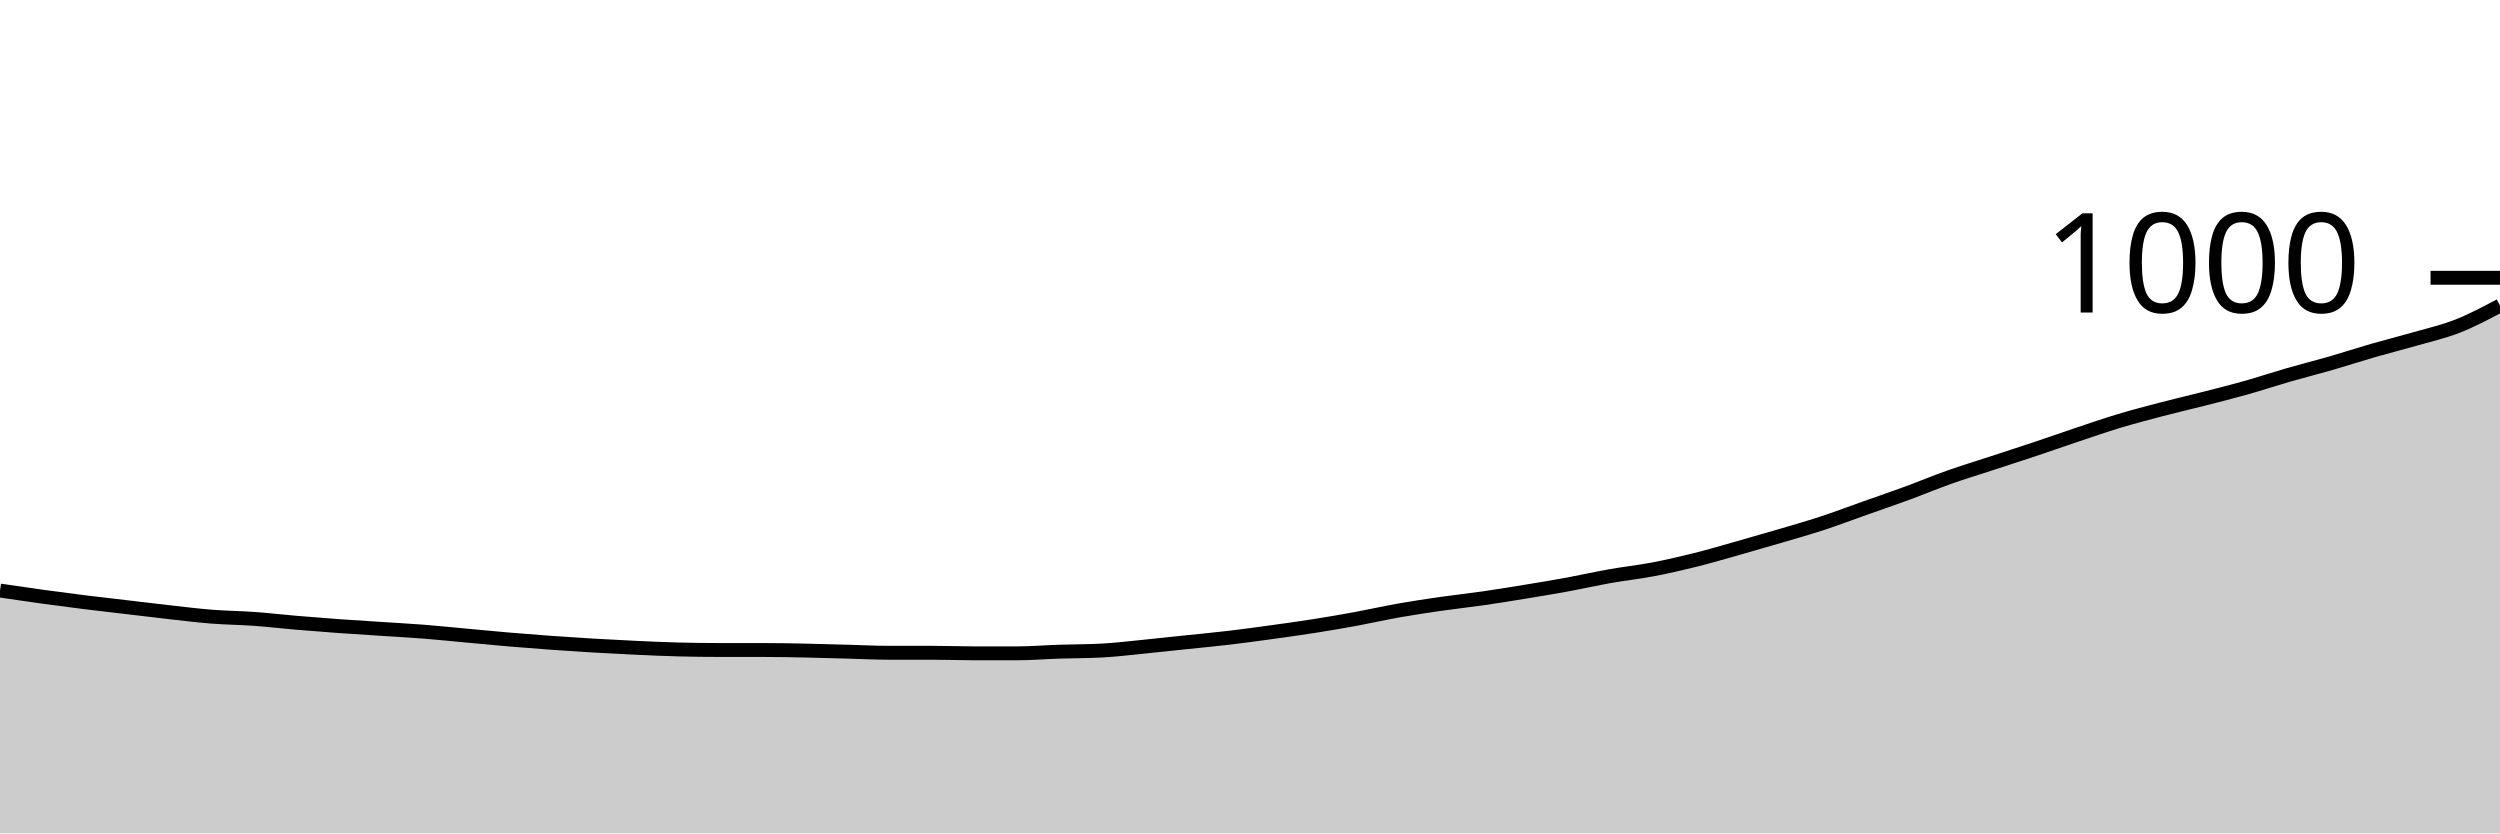
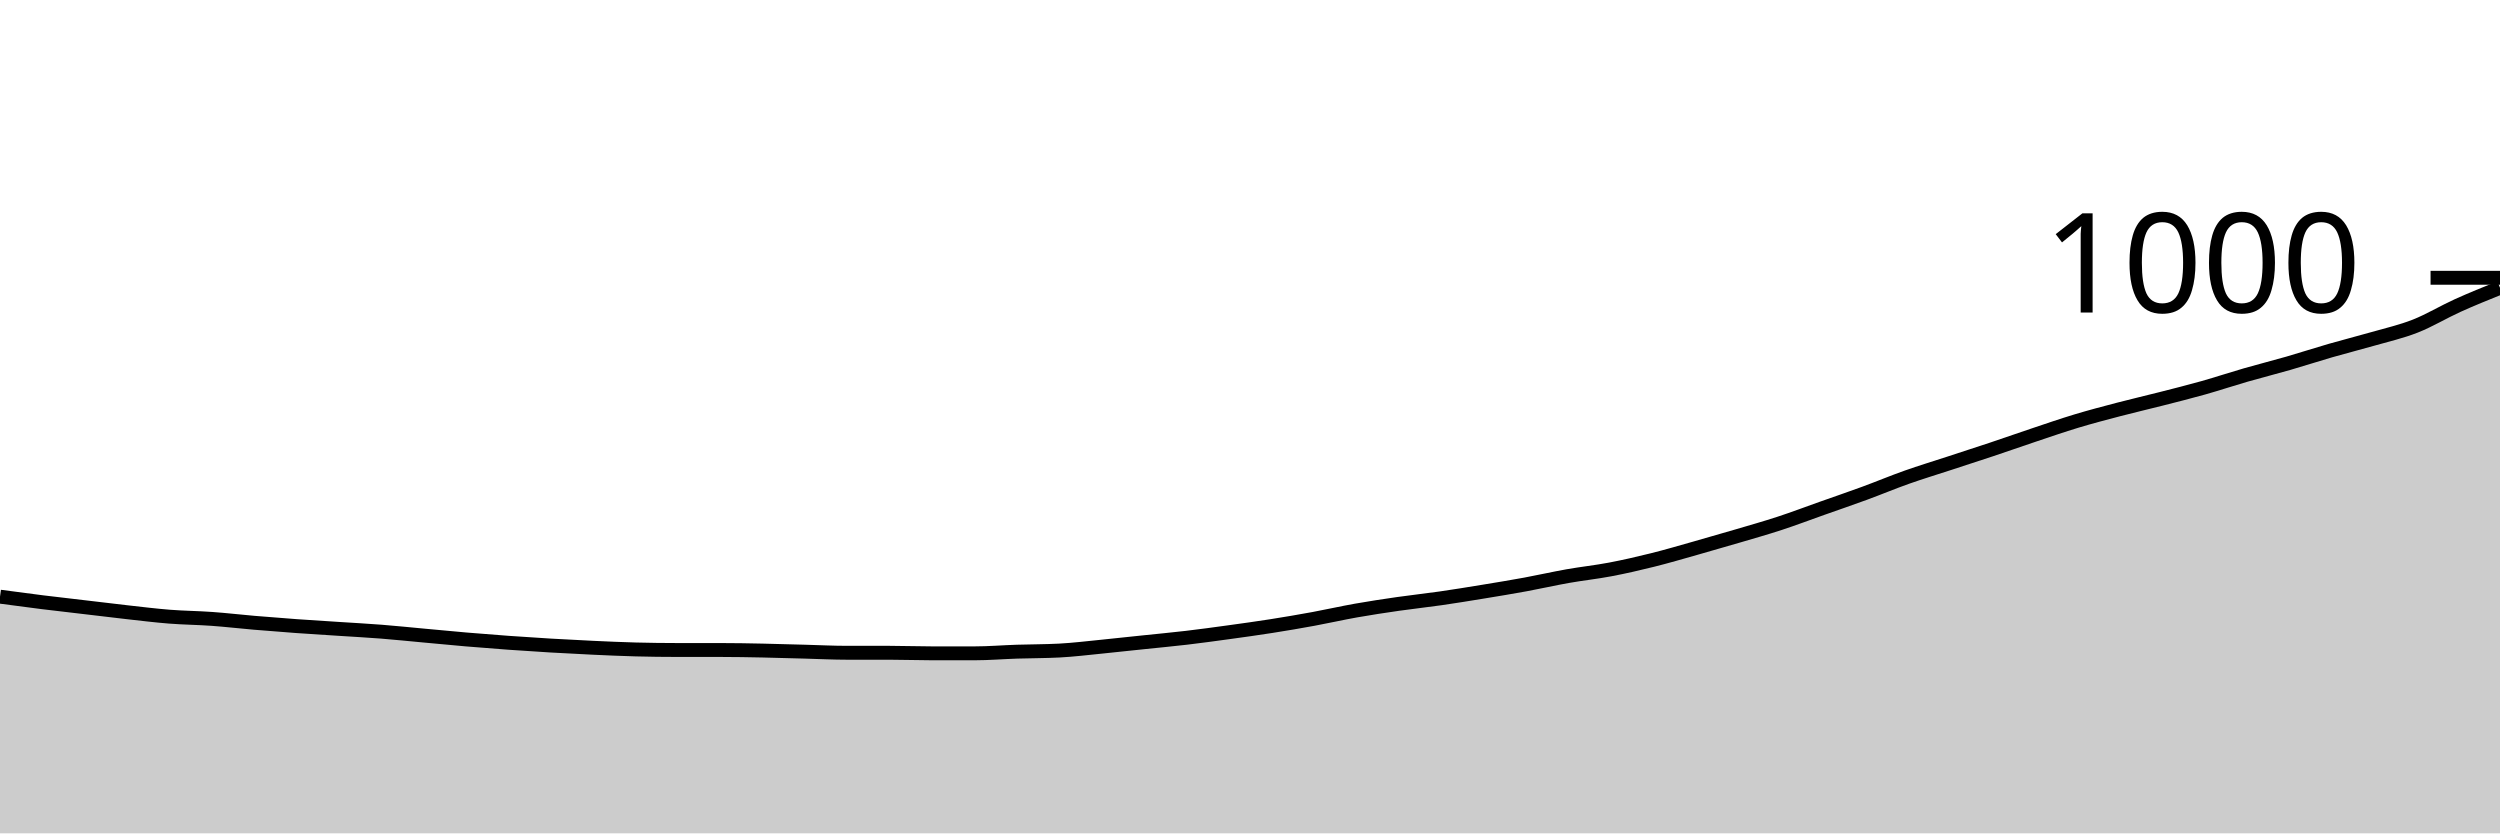
<svg xmlns="http://www.w3.org/2000/svg" viewBox="0 0 180 60">
  <g transform="translate(0,20)">
-     <path class="area" fill="rgba(0, 0, 0, 0.2)" d="M0,22.52C1.017,22.67,2.034,22.82,3.051,22.96C4.068,23.1,5.085,23.233,6.102,23.36C7.119,23.487,8.136,23.6,9.153,23.72C10.169,23.84,11.186,23.967,12.203,24.08C13.22,24.193,14.237,24.32,15.254,24.4C16.271,24.48,17.288,24.487,18.305,24.56C19.322,24.633,20.339,24.753,21.356,24.84C22.373,24.927,23.39,25.007,24.407,25.08C25.424,25.153,26.441,25.213,27.458,25.28C28.475,25.347,29.492,25.4,30.508,25.48C31.525,25.56,32.542,25.667,33.559,25.76C34.576,25.853,35.593,25.953,36.61,26.04C37.627,26.127,38.644,26.207,39.661,26.28C40.678,26.353,41.695,26.42,42.712,26.48C43.729,26.54,44.746,26.593,45.763,26.64C46.78,26.687,47.797,26.733,48.814,26.76C49.831,26.787,50.847,26.8,51.864,26.8C52.881,26.8,53.898,26.8,54.915,26.8C55.932,26.8,56.949,26.82,57.966,26.84C58.983,26.86,60,26.893,61.017,26.92C62.034,26.947,63.051,27,64.068,27C65.085,27,66.102,27,67.119,27C68.136,27,69.153,27.04,70.169,27.04C71.186,27.04,72.203,27.04,73.22,27.04C74.237,27.04,75.254,26.953,76.271,26.92C77.288,26.887,78.305,26.893,79.322,26.84C80.339,26.787,81.356,26.66,82.373,26.56C83.39,26.46,84.407,26.347,85.424,26.24C86.441,26.133,87.458,26.04,88.475,25.92C89.492,25.8,90.508,25.66,91.525,25.52C92.542,25.38,93.559,25.24,94.576,25.08C95.593,24.92,96.61,24.747,97.627,24.56C98.644,24.373,99.661,24.14,100.678,23.96C101.695,23.78,102.712,23.627,103.729,23.48C104.746,23.333,105.763,23.227,106.78,23.08C107.797,22.933,108.814,22.767,109.831,22.6C110.847,22.433,111.864,22.267,112.881,22.08C113.898,21.893,114.915,21.66,115.932,21.48C116.949,21.3,117.966,21.193,118.983,21C120,20.807,121.017,20.573,122.034,20.32C123.051,20.067,124.068,19.767,125.085,19.48C126.102,19.193,127.119,18.9,128.136,18.6C129.153,18.3,130.169,18.013,131.186,17.68C132.203,17.347,133.22,16.96,134.237,16.6C135.254,16.24,136.271,15.893,137.288,15.52C138.305,15.147,139.322,14.72,140.339,14.36C141.356,14,142.373,13.693,143.39,13.36C144.407,13.027,145.424,12.7,146.441,12.36C147.458,12.02,148.475,11.66,149.492,11.32C150.508,10.98,151.525,10.627,152.542,10.32C153.559,10.013,154.576,9.747,155.593,9.48C156.61,9.213,157.627,8.98,158.644,8.72C159.661,8.46,160.678,8.207,161.695,7.92C162.712,7.633,163.729,7.293,164.746,7C165.763,6.707,166.78,6.453,167.797,6.16C168.814,5.867,169.831,5.533,170.847,5.24C171.864,4.947,172.881,4.693,173.898,4.4C174.915,4.107,175.932,3.88,176.949,3.48C177.966,3.08,178.983,2.54,180,2L180,40C178.983,40,177.966,40,176.949,40C175.932,40,174.915,40,173.898,40C172.881,40,171.864,40,170.847,40C169.831,40,168.814,40,167.797,40C166.78,40,165.763,40,164.746,40C163.729,40,162.712,40,161.695,40C160.678,40,159.661,40,158.644,40C157.627,40,156.61,40,155.593,40C154.576,40,153.559,40,152.542,40C151.525,40,150.508,40,149.492,40C148.475,40,147.458,40,146.441,40C145.424,40,144.407,40,143.39,40C142.373,40,141.356,40,140.339,40C139.322,40,138.305,40,137.288,40C136.271,40,135.254,40,134.237,40C133.22,40,132.203,40,131.186,40C130.169,40,129.153,40,128.136,40C127.119,40,126.102,40,125.085,40C124.068,40,123.051,40,122.034,40C121.017,40,120,40,118.983,40C117.966,40,116.949,40,115.932,40C114.915,40,113.898,40,112.881,40C111.864,40,110.847,40,109.831,40C108.814,40,107.797,40,106.78,40C105.763,40,104.746,40,103.729,40C102.712,40,101.695,40,100.678,40C99.661,40,98.644,40,97.627,40C96.61,40,95.593,40,94.576,40C93.559,40,92.542,40,91.525,40C90.508,40,89.492,40,88.475,40C87.458,40,86.441,40,85.424,40C84.407,40,83.39,40,82.373,40C81.356,40,80.339,40,79.322,40C78.305,40,77.288,40,76.271,40C75.254,40,74.237,40,73.22,40C72.203,40,71.186,40,70.169,40C69.153,40,68.136,40,67.119,40C66.102,40,65.085,40,64.068,40C63.051,40,62.034,40,61.017,40C60,40,58.983,40,57.966,40C56.949,40,55.932,40,54.915,40C53.898,40,52.881,40,51.864,40C50.847,40,49.831,40,48.814,40C47.797,40,46.78,40,45.763,40C44.746,40,43.729,40,42.712,40C41.695,40,40.678,40,39.661,40C38.644,40,37.627,40,36.61,40C35.593,40,34.576,40,33.559,40C32.542,40,31.525,40,30.508,40C29.492,40,28.475,40,27.458,40C26.441,40,25.424,40,24.407,40C23.39,40,22.373,40,21.356,40C20.339,40,19.322,40,18.305,40C17.288,40,16.271,40,15.254,40C14.237,40,13.22,40,12.203,40C11.186,40,10.169,40,9.153,40C8.136,40,7.119,40,6.102,40C5.085,40,4.068,40,3.051,40C2.034,40,1.017,40,0,40Z" />
-     <path class="line" stroke="black" fill="none" d="M0,22.52C1.017,22.67,2.034,22.82,3.051,22.96C4.068,23.1,5.085,23.233,6.102,23.36C7.119,23.487,8.136,23.6,9.153,23.72C10.169,23.84,11.186,23.967,12.203,24.08C13.22,24.193,14.237,24.32,15.254,24.4C16.271,24.48,17.288,24.487,18.305,24.56C19.322,24.633,20.339,24.753,21.356,24.84C22.373,24.927,23.39,25.007,24.407,25.08C25.424,25.153,26.441,25.213,27.458,25.28C28.475,25.347,29.492,25.4,30.508,25.48C31.525,25.56,32.542,25.667,33.559,25.76C34.576,25.853,35.593,25.953,36.61,26.04C37.627,26.127,38.644,26.207,39.661,26.28C40.678,26.353,41.695,26.42,42.712,26.48C43.729,26.54,44.746,26.593,45.763,26.64C46.78,26.687,47.797,26.733,48.814,26.76C49.831,26.787,50.847,26.8,51.864,26.8C52.881,26.8,53.898,26.8,54.915,26.8C55.932,26.8,56.949,26.82,57.966,26.84C58.983,26.86,60,26.893,61.017,26.92C62.034,26.947,63.051,27,64.068,27C65.085,27,66.102,27,67.119,27C68.136,27,69.153,27.04,70.169,27.04C71.186,27.04,72.203,27.04,73.22,27.04C74.237,27.04,75.254,26.953,76.271,26.92C77.288,26.887,78.305,26.893,79.322,26.84C80.339,26.787,81.356,26.66,82.373,26.56C83.39,26.46,84.407,26.347,85.424,26.24C86.441,26.133,87.458,26.04,88.475,25.92C89.492,25.8,90.508,25.66,91.525,25.52C92.542,25.38,93.559,25.24,94.576,25.08C95.593,24.92,96.61,24.747,97.627,24.56C98.644,24.373,99.661,24.14,100.678,23.96C101.695,23.78,102.712,23.627,103.729,23.48C104.746,23.333,105.763,23.227,106.78,23.08C107.797,22.933,108.814,22.767,109.831,22.6C110.847,22.433,111.864,22.267,112.881,22.08C113.898,21.893,114.915,21.66,115.932,21.48C116.949,21.3,117.966,21.193,118.983,21C120,20.807,121.017,20.573,122.034,20.32C123.051,20.067,124.068,19.767,125.085,19.48C126.102,19.193,127.119,18.9,128.136,18.6C129.153,18.3,130.169,18.013,131.186,17.68C132.203,17.347,133.22,16.96,134.237,16.6C135.254,16.24,136.271,15.893,137.288,15.52C138.305,15.147,139.322,14.72,140.339,14.36C141.356,14,142.373,13.693,143.39,13.36C144.407,13.027,145.424,12.7,146.441,12.36C147.458,12.02,148.475,11.66,149.492,11.32C150.508,10.98,151.525,10.627,152.542,10.32C153.559,10.013,154.576,9.747,155.593,9.48C156.61,9.213,157.627,8.98,158.644,8.72C159.661,8.46,160.678,8.207,161.695,7.92C162.712,7.633,163.729,7.293,164.746,7C165.763,6.707,166.78,6.453,167.797,6.16C168.814,5.867,169.831,5.533,170.847,5.24C171.864,4.947,172.881,4.693,173.898,4.4C174.915,4.107,175.932,3.88,176.949,3.48C177.966,3.08,178.983,2.54,180,2" />
+     <path class="area" fill="rgba(0, 0, 0, 0.2)" d="M0,22.96C1.017,23.097,2.034,23.233,3.051,23.36C4.068,23.487,5.085,23.6,6.102,23.72C7.119,23.84,8.136,23.967,9.153,24.08C10.169,24.193,11.186,24.32,12.203,24.4C13.22,24.48,14.237,24.487,15.254,24.56C16.271,24.633,17.288,24.753,18.305,24.84C19.322,24.927,20.339,25.007,21.356,25.08C22.373,25.153,23.39,25.213,24.407,25.28C25.424,25.347,26.441,25.4,27.458,25.48C28.475,25.56,29.492,25.667,30.508,25.76C31.525,25.853,32.542,25.953,33.559,26.04C34.576,26.127,35.593,26.207,36.61,26.28C37.627,26.353,38.644,26.42,39.661,26.48C40.678,26.54,41.695,26.593,42.712,26.64C43.729,26.687,44.746,26.733,45.763,26.76C46.78,26.787,47.797,26.8,48.814,26.8C49.831,26.8,50.847,26.8,51.864,26.8C52.881,26.8,53.898,26.82,54.915,26.84C55.932,26.86,56.949,26.893,57.966,26.92C58.983,26.947,60,27,61.017,27C62.034,27,63.051,27,64.068,27C65.085,27,66.102,27.04,67.119,27.04C68.136,27.04,69.153,27.04,70.169,27.04C71.186,27.04,72.203,26.953,73.22,26.92C74.237,26.887,75.254,26.893,76.271,26.84C77.288,26.787,78.305,26.66,79.322,26.56C80.339,26.46,81.356,26.347,82.373,26.24C83.39,26.133,84.407,26.04,85.424,25.92C86.441,25.8,87.458,25.66,88.475,25.52C89.492,25.38,90.508,25.24,91.525,25.08C92.542,24.92,93.559,24.747,94.576,24.56C95.593,24.373,96.61,24.14,97.627,23.96C98.644,23.78,99.661,23.627,100.678,23.48C101.695,23.333,102.712,23.227,103.729,23.08C104.746,22.933,105.763,22.767,106.78,22.6C107.797,22.433,108.814,22.267,109.831,22.08C110.847,21.893,111.864,21.66,112.881,21.48C113.898,21.3,114.915,21.193,115.932,21C116.949,20.807,117.966,20.573,118.983,20.32C120,20.067,121.017,19.767,122.034,19.48C123.051,19.193,124.068,18.9,125.085,18.6C126.102,18.3,127.119,18.013,128.136,17.68C129.153,17.347,130.169,16.96,131.186,16.6C132.203,16.24,133.22,15.893,134.237,15.52C135.254,15.147,136.271,14.72,137.288,14.36C138.305,14,139.322,13.693,140.339,13.36C141.356,13.027,142.373,12.7,143.39,12.36C144.407,12.02,145.424,11.66,146.441,11.32C147.458,10.98,148.475,10.627,149.492,10.32C150.508,10.013,151.525,9.747,152.542,9.48C153.559,9.213,154.576,8.98,155.593,8.72C156.61,8.46,157.627,8.207,158.644,7.92C159.661,7.633,160.678,7.293,161.695,7C162.712,6.707,163.729,6.453,164.746,6.16C165.763,5.867,166.78,5.533,167.797,5.24C168.814,4.947,169.831,4.693,170.847,4.4C171.864,4.107,172.881,3.88,173.898,3.48C174.915,3.08,175.932,2.46,176.949,2C177.966,1.54,178.983,1.13,180,0.72L180,40C178.983,40,177.966,40,176.949,40C175.932,40,174.915,40,173.898,40C172.881,40,171.864,40,170.847,40C169.831,40,168.814,40,167.797,40C166.78,40,165.763,40,164.746,40C163.729,40,162.712,40,161.695,40C160.678,40,159.661,40,158.644,40C157.627,40,156.61,40,155.593,40C154.576,40,153.559,40,152.542,40C151.525,40,150.508,40,149.492,40C148.475,40,147.458,40,146.441,40C145.424,40,144.407,40,143.39,40C142.373,40,141.356,40,140.339,40C139.322,40,138.305,40,137.288,40C136.271,40,135.254,40,134.237,40C133.22,40,132.203,40,131.186,40C130.169,40,129.153,40,128.136,40C127.119,40,126.102,40,125.085,40C124.068,40,123.051,40,122.034,40C121.017,40,120,40,118.983,40C117.966,40,116.949,40,115.932,40C114.915,40,113.898,40,112.881,40C111.864,40,110.847,40,109.831,40C108.814,40,107.797,40,106.78,40C105.763,40,104.746,40,103.729,40C102.712,40,101.695,40,100.678,40C99.661,40,98.644,40,97.627,40C96.61,40,95.593,40,94.576,40C93.559,40,92.542,40,91.525,40C90.508,40,89.492,40,88.475,40C87.458,40,86.441,40,85.424,40C84.407,40,83.39,40,82.373,40C81.356,40,80.339,40,79.322,40C78.305,40,77.288,40,76.271,40C75.254,40,74.237,40,73.22,40C72.203,40,71.186,40,70.169,40C69.153,40,68.136,40,67.119,40C66.102,40,65.085,40,64.068,40C63.051,40,62.034,40,61.017,40C60,40,58.983,40,57.966,40C56.949,40,55.932,40,54.915,40C53.898,40,52.881,40,51.864,40C50.847,40,49.831,40,48.814,40C47.797,40,46.78,40,45.763,40C44.746,40,43.729,40,42.712,40C41.695,40,40.678,40,39.661,40C38.644,40,37.627,40,36.61,40C35.593,40,34.576,40,33.559,40C32.542,40,31.525,40,30.508,40C29.492,40,28.475,40,27.458,40C26.441,40,25.424,40,24.407,40C23.39,40,22.373,40,21.356,40C20.339,40,19.322,40,18.305,40C17.288,40,16.271,40,15.254,40C14.237,40,13.22,40,12.203,40C11.186,40,10.169,40,9.153,40C8.136,40,7.119,40,6.102,40C5.085,40,4.068,40,3.051,40C2.034,40,1.017,40,0,40Z" />
+     <path class="line" stroke="black" fill="none" d="M0,22.96C1.017,23.097,2.034,23.233,3.051,23.36C4.068,23.487,5.085,23.6,6.102,23.72C7.119,23.84,8.136,23.967,9.153,24.08C10.169,24.193,11.186,24.32,12.203,24.4C13.22,24.48,14.237,24.487,15.254,24.56C16.271,24.633,17.288,24.753,18.305,24.84C19.322,24.927,20.339,25.007,21.356,25.08C22.373,25.153,23.39,25.213,24.407,25.28C25.424,25.347,26.441,25.4,27.458,25.48C28.475,25.56,29.492,25.667,30.508,25.76C31.525,25.853,32.542,25.953,33.559,26.04C34.576,26.127,35.593,26.207,36.61,26.28C37.627,26.353,38.644,26.42,39.661,26.48C40.678,26.54,41.695,26.593,42.712,26.64C43.729,26.687,44.746,26.733,45.763,26.76C46.78,26.787,47.797,26.8,48.814,26.8C49.831,26.8,50.847,26.8,51.864,26.8C52.881,26.8,53.898,26.82,54.915,26.84C55.932,26.86,56.949,26.893,57.966,26.92C58.983,26.947,60,27,61.017,27C62.034,27,63.051,27,64.068,27C65.085,27,66.102,27.04,67.119,27.04C68.136,27.04,69.153,27.04,70.169,27.04C71.186,27.04,72.203,26.953,73.22,26.92C74.237,26.887,75.254,26.893,76.271,26.84C77.288,26.787,78.305,26.66,79.322,26.56C80.339,26.46,81.356,26.347,82.373,26.24C83.39,26.133,84.407,26.04,85.424,25.92C86.441,25.8,87.458,25.66,88.475,25.52C89.492,25.38,90.508,25.24,91.525,25.08C92.542,24.92,93.559,24.747,94.576,24.56C95.593,24.373,96.61,24.14,97.627,23.96C98.644,23.78,99.661,23.627,100.678,23.48C101.695,23.333,102.712,23.227,103.729,23.08C104.746,22.933,105.763,22.767,106.78,22.6C107.797,22.433,108.814,22.267,109.831,22.08C110.847,21.893,111.864,21.66,112.881,21.48C113.898,21.3,114.915,21.193,115.932,21C116.949,20.807,117.966,20.573,118.983,20.32C120,20.067,121.017,19.767,122.034,19.48C123.051,19.193,124.068,18.9,125.085,18.6C126.102,18.3,127.119,18.013,128.136,17.68C129.153,17.347,130.169,16.96,131.186,16.6C132.203,16.24,133.22,15.893,134.237,15.52C135.254,15.147,136.271,14.72,137.288,14.36C138.305,14,139.322,13.693,140.339,13.36C141.356,13.027,142.373,12.7,143.39,12.36C144.407,12.02,145.424,11.66,146.441,11.32C147.458,10.98,148.475,10.627,149.492,10.32C150.508,10.013,151.525,9.747,152.542,9.48C153.559,9.213,154.576,8.98,155.593,8.72C156.61,8.46,157.627,8.207,158.644,7.92C159.661,7.633,160.678,7.293,161.695,7C162.712,6.707,163.729,6.453,164.746,6.16C165.763,5.867,166.78,5.533,167.797,5.24C168.814,4.947,169.831,4.693,170.847,4.4C171.864,4.107,172.881,3.88,173.898,3.48C174.915,3.08,175.932,2.46,176.949,2C177.966,1.54,178.983,1.13,180,0.72" />
    <path class="axis-ceiling" stroke-width="1" stroke="black" fill="none" d="M175,0L180,0" />
    <text class="axis-ceiling-label" font-family="sans-serif" text-anchor="end" font-size="10px" x="170" y="2.5">1000</text>
  </g>
</svg>
